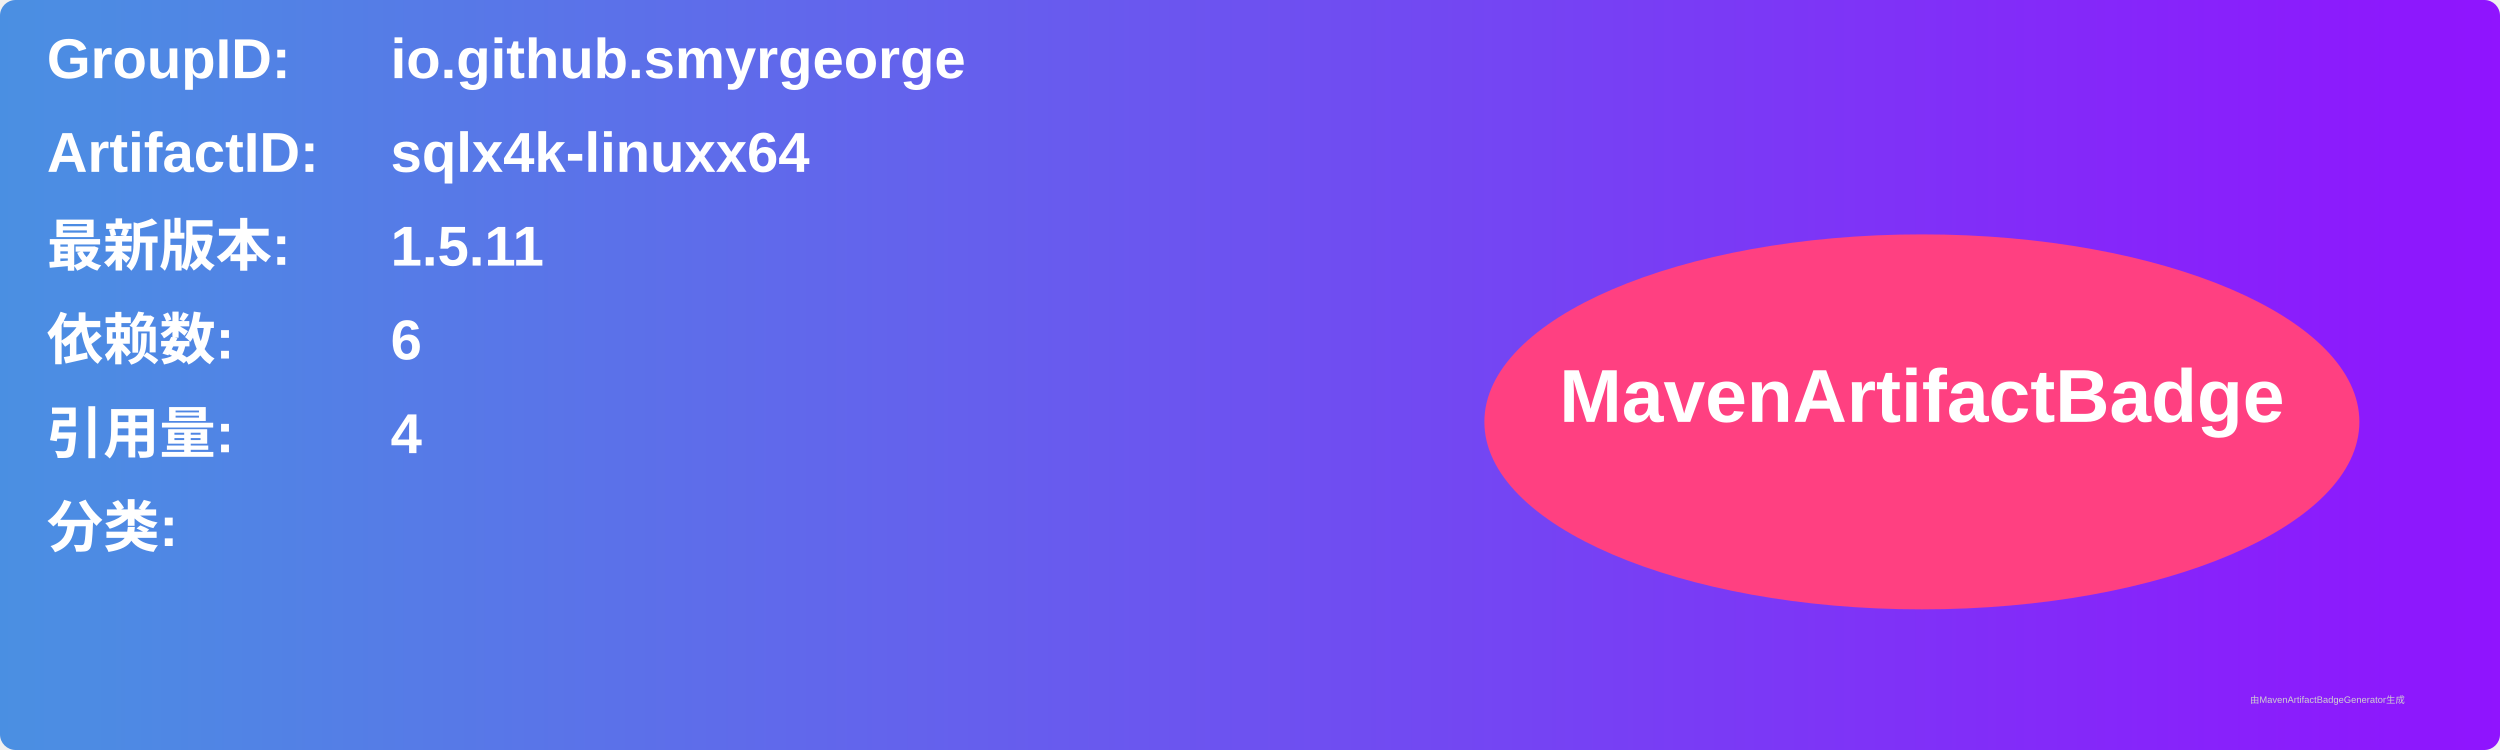
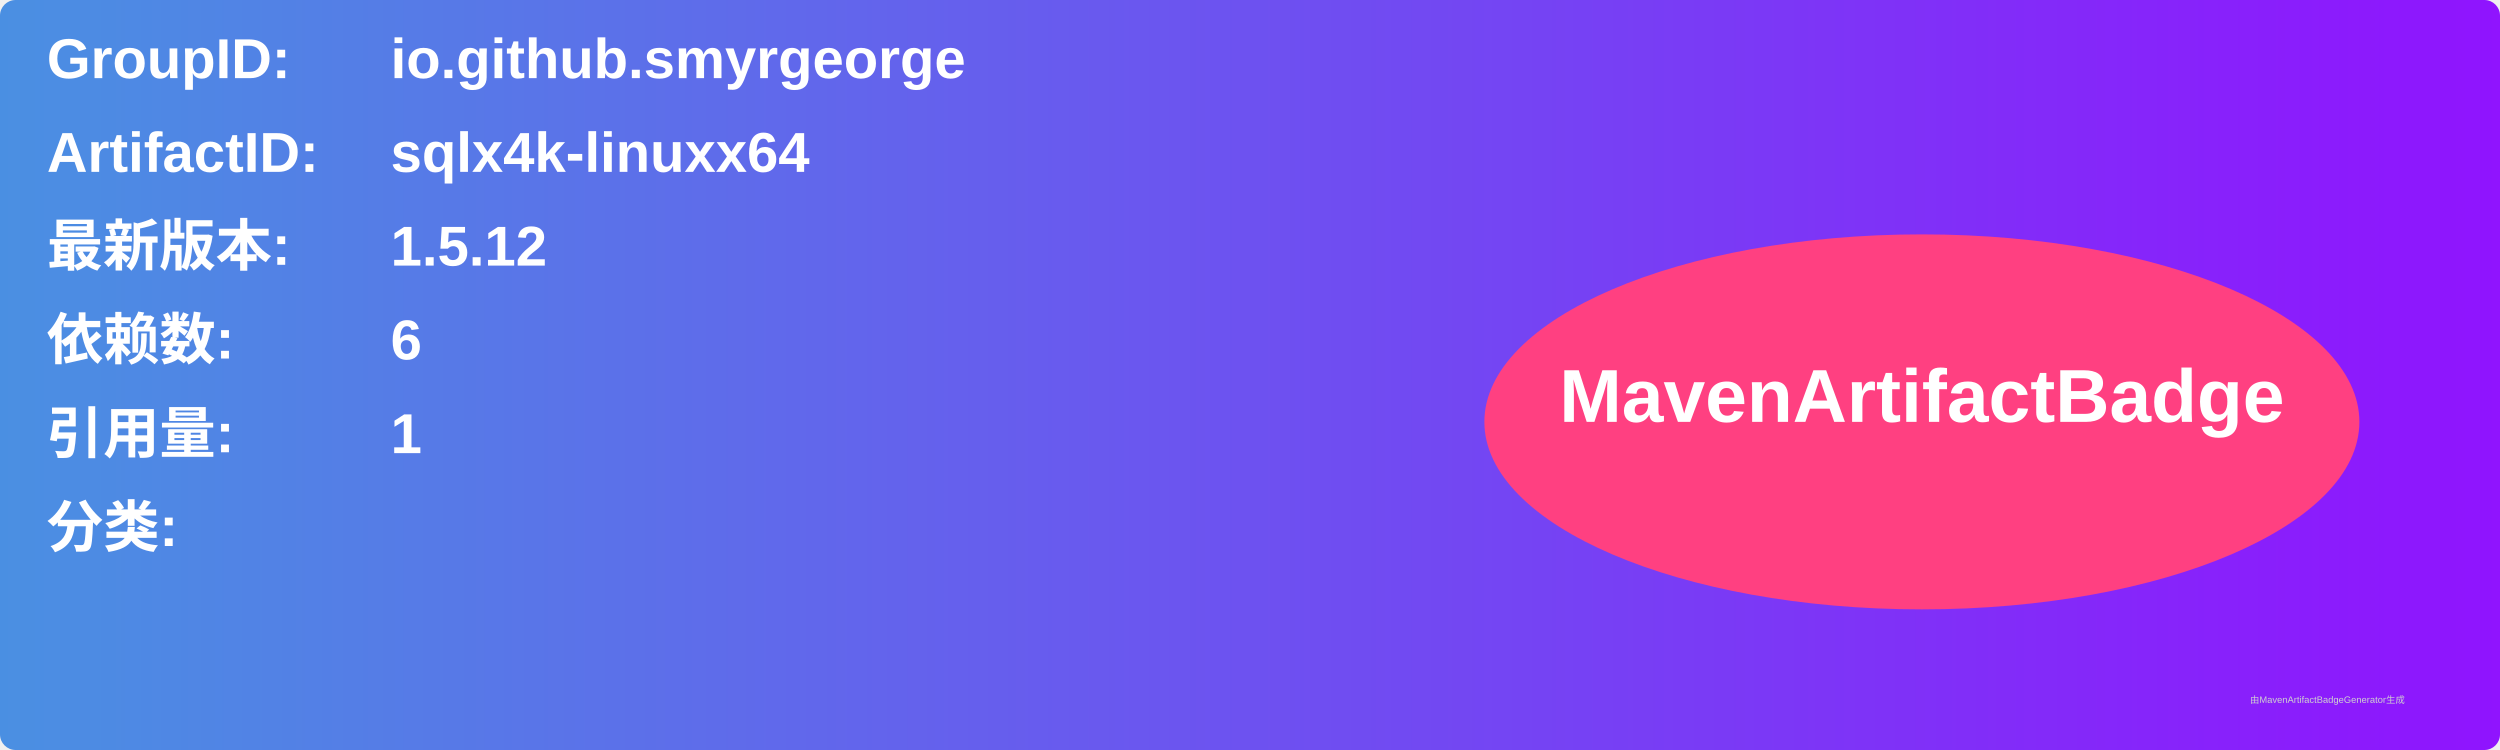
<svg xmlns="http://www.w3.org/2000/svg" width="800" height="240" viewBox="0 0 800 240">
  <linearGradient id="grad" x1="0%" y1="0%" x2="100%" y2="0%">
    <stop offset="0%" stop-color="#4a90e2" />
    <stop offset="100%" stop-color="#9013fe" />
  </linearGradient>
  <rect width="100%" height="100%" rx="5" ry="5" fill="url(#grad)" />
  <g transform="translate(15, 15)">
    <text x="0" y="10" font-family="Arial" font-size="18" fill="white" font-weight="bold" width="260">GroupID:</text>
    <text x="110" y="10" font-family="Arial" font-size="18" fill="white" font-weight="bold" width="460">io.github.smyrgeorge</text>
    <text x="0" y="40" font-family="Arial" font-size="18" fill="white" font-weight="bold" width="260">ArtifactID:</text>
    <text x="110" y="40" font-family="Arial" font-size="18" fill="white" font-weight="bold" width="460">sqlx4k-linuxx64</text>
    <text x="0" y="70" font-family="Arial" font-size="18" fill="white" font-weight="bold">最新版本:</text>
    <text x="110" y="70" font-family="Arial" font-size="18" fill="white" font-weight="bold">
-       <tspan font-weight="bold">1.5.11</tspan>
+       <tspan font-weight="bold">1.5.12</tspan>
    </text>
    <text x="0" y="100" font-family="Arial" font-size="18" fill="white" font-weight="bold">依赖数: </text>
    <text x="110" y="100" font-family="Arial" font-size="18" fill="white">
      <tspan font-weight="bold">6</tspan>
    </text>
    <text x="0" y="130" font-family="Arial" font-size="18" fill="white" font-weight="bold">引用量: </text>
    <text x="110" y="130" font-family="Arial" font-size="18" fill="white">
-       <tspan font-weight="bold">4</tspan>
+       <tspan font-weight="bold">1</tspan>
    </text>
    <text x="0" y="160" font-family="Arial" font-size="18" fill="white" font-weight="bold">分类:</text>
    <text x="10" y="190" font-family="Arial" font-size="10" fill="white">
      <tspan font-weight="bold" />
    </text>
    <ellipse cx="600" cy="120" rx="140" ry="60" fill="#ff4081" />
    <text x="600" y="120" text-anchor="middle" font-family="Arial" font-size="24" fill="white" font-weight="bold">MavenArtifactBadge</text>
  </g>
  <text x="720" y="225" font-family="Arial" font-size="3" fill="#d0d0d0">由MavenArtifactBadgeGenerator生成</text>
</svg>
